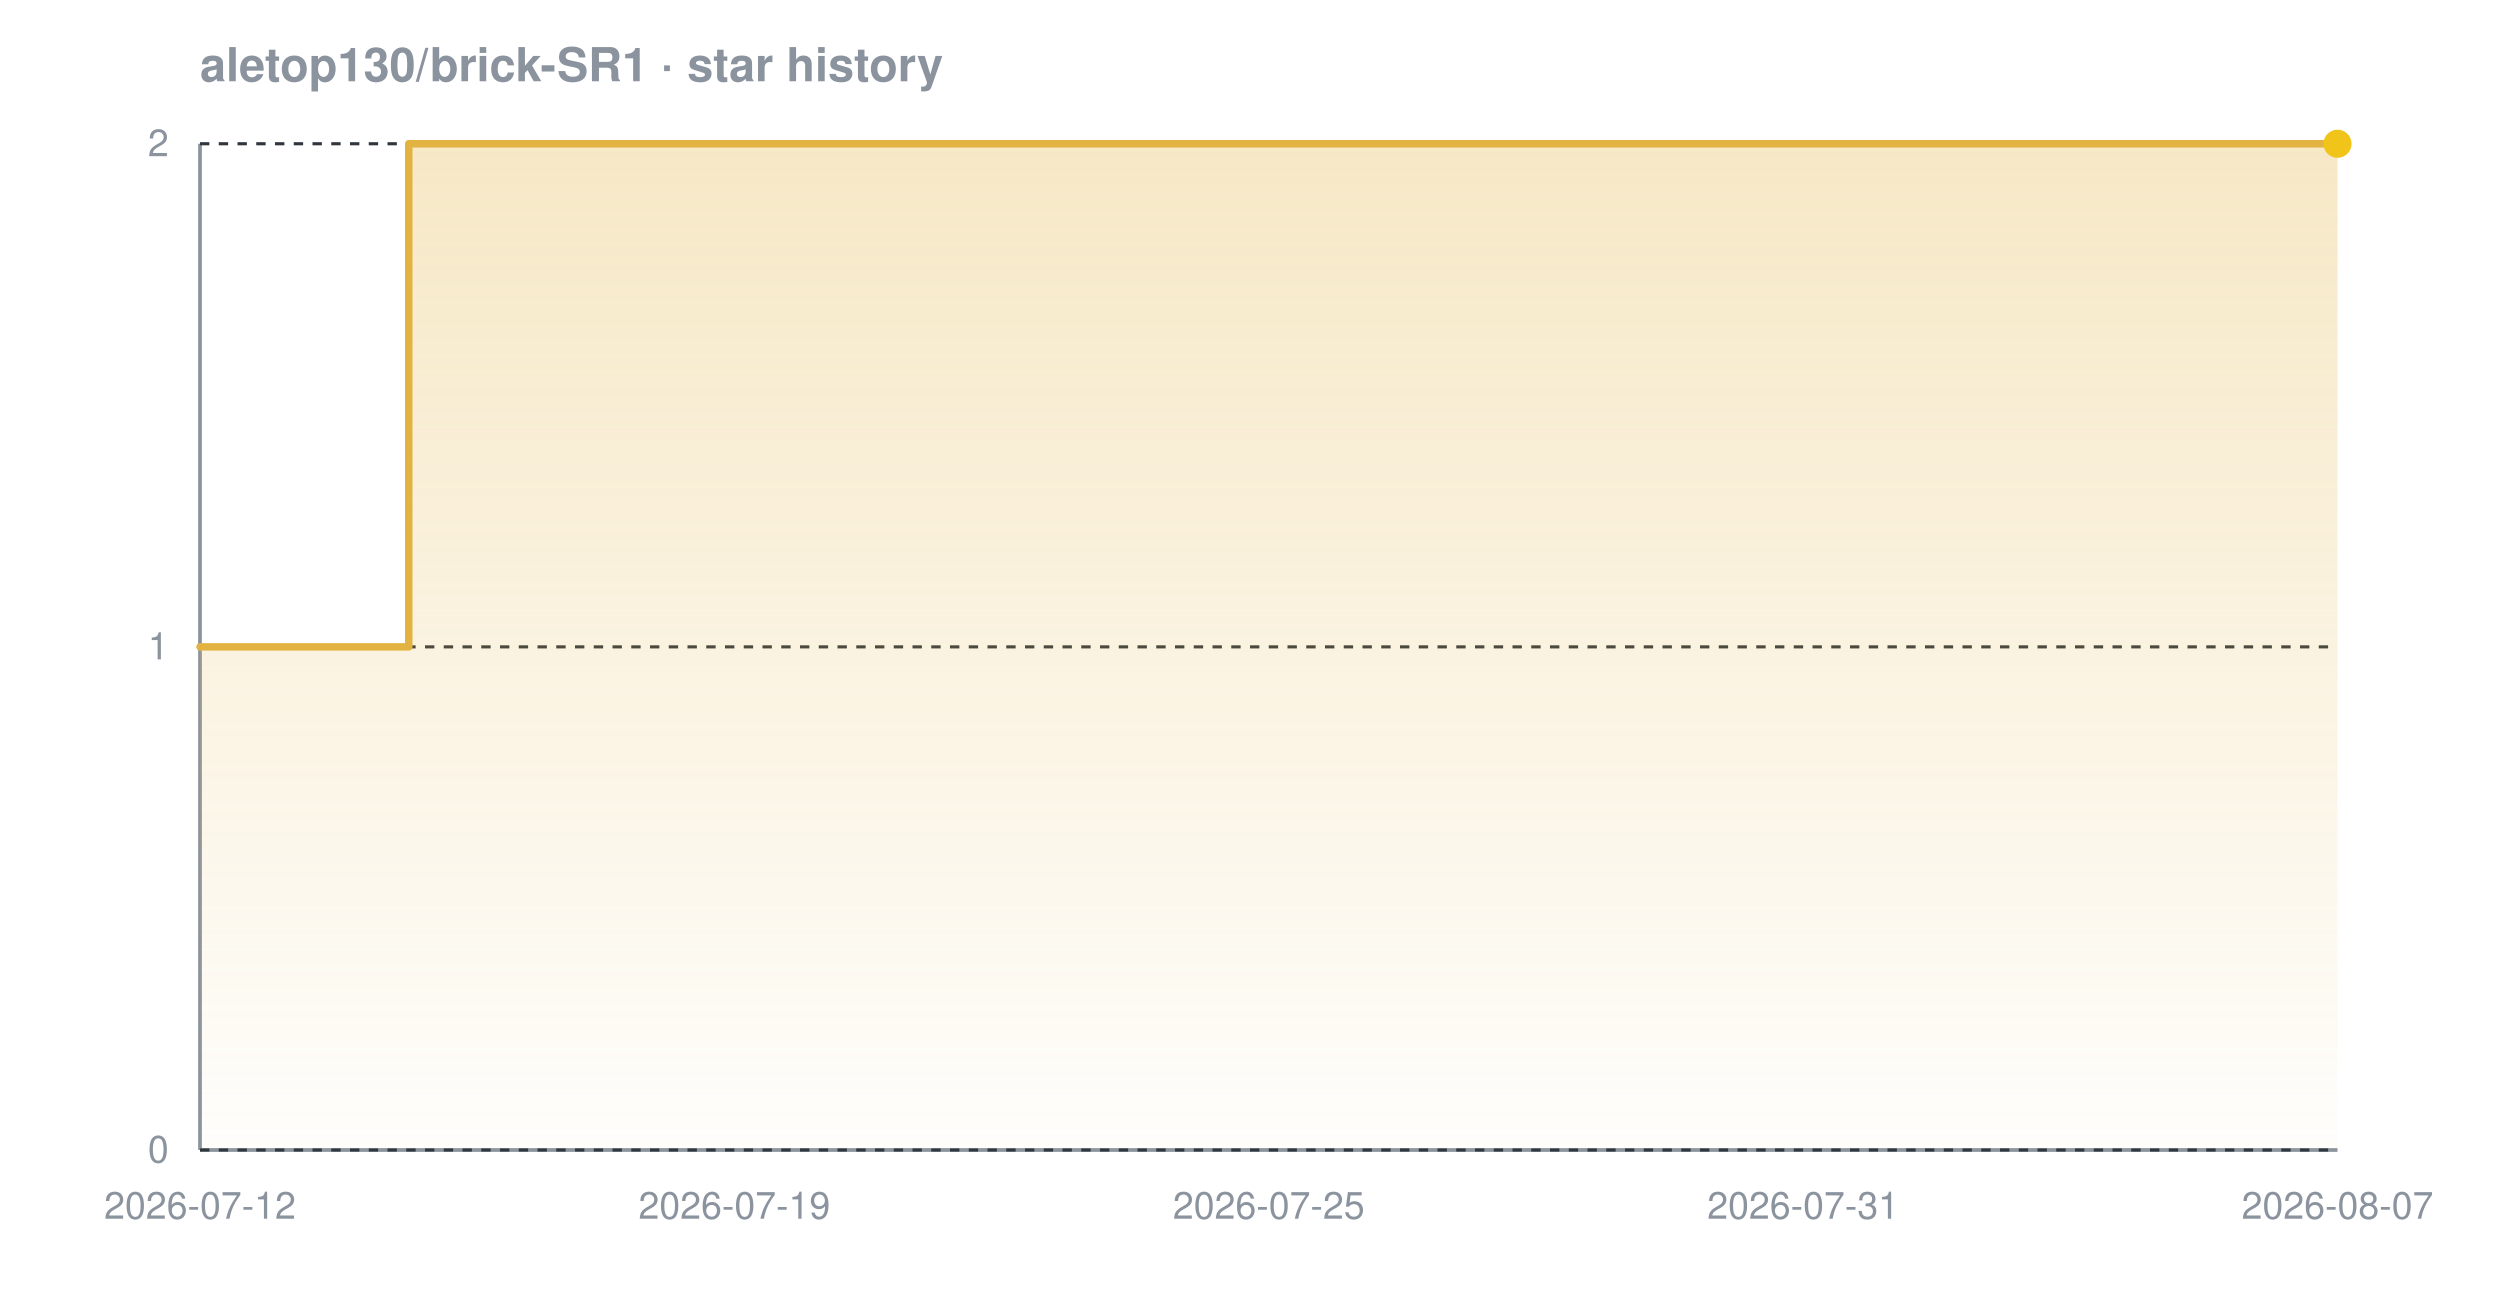
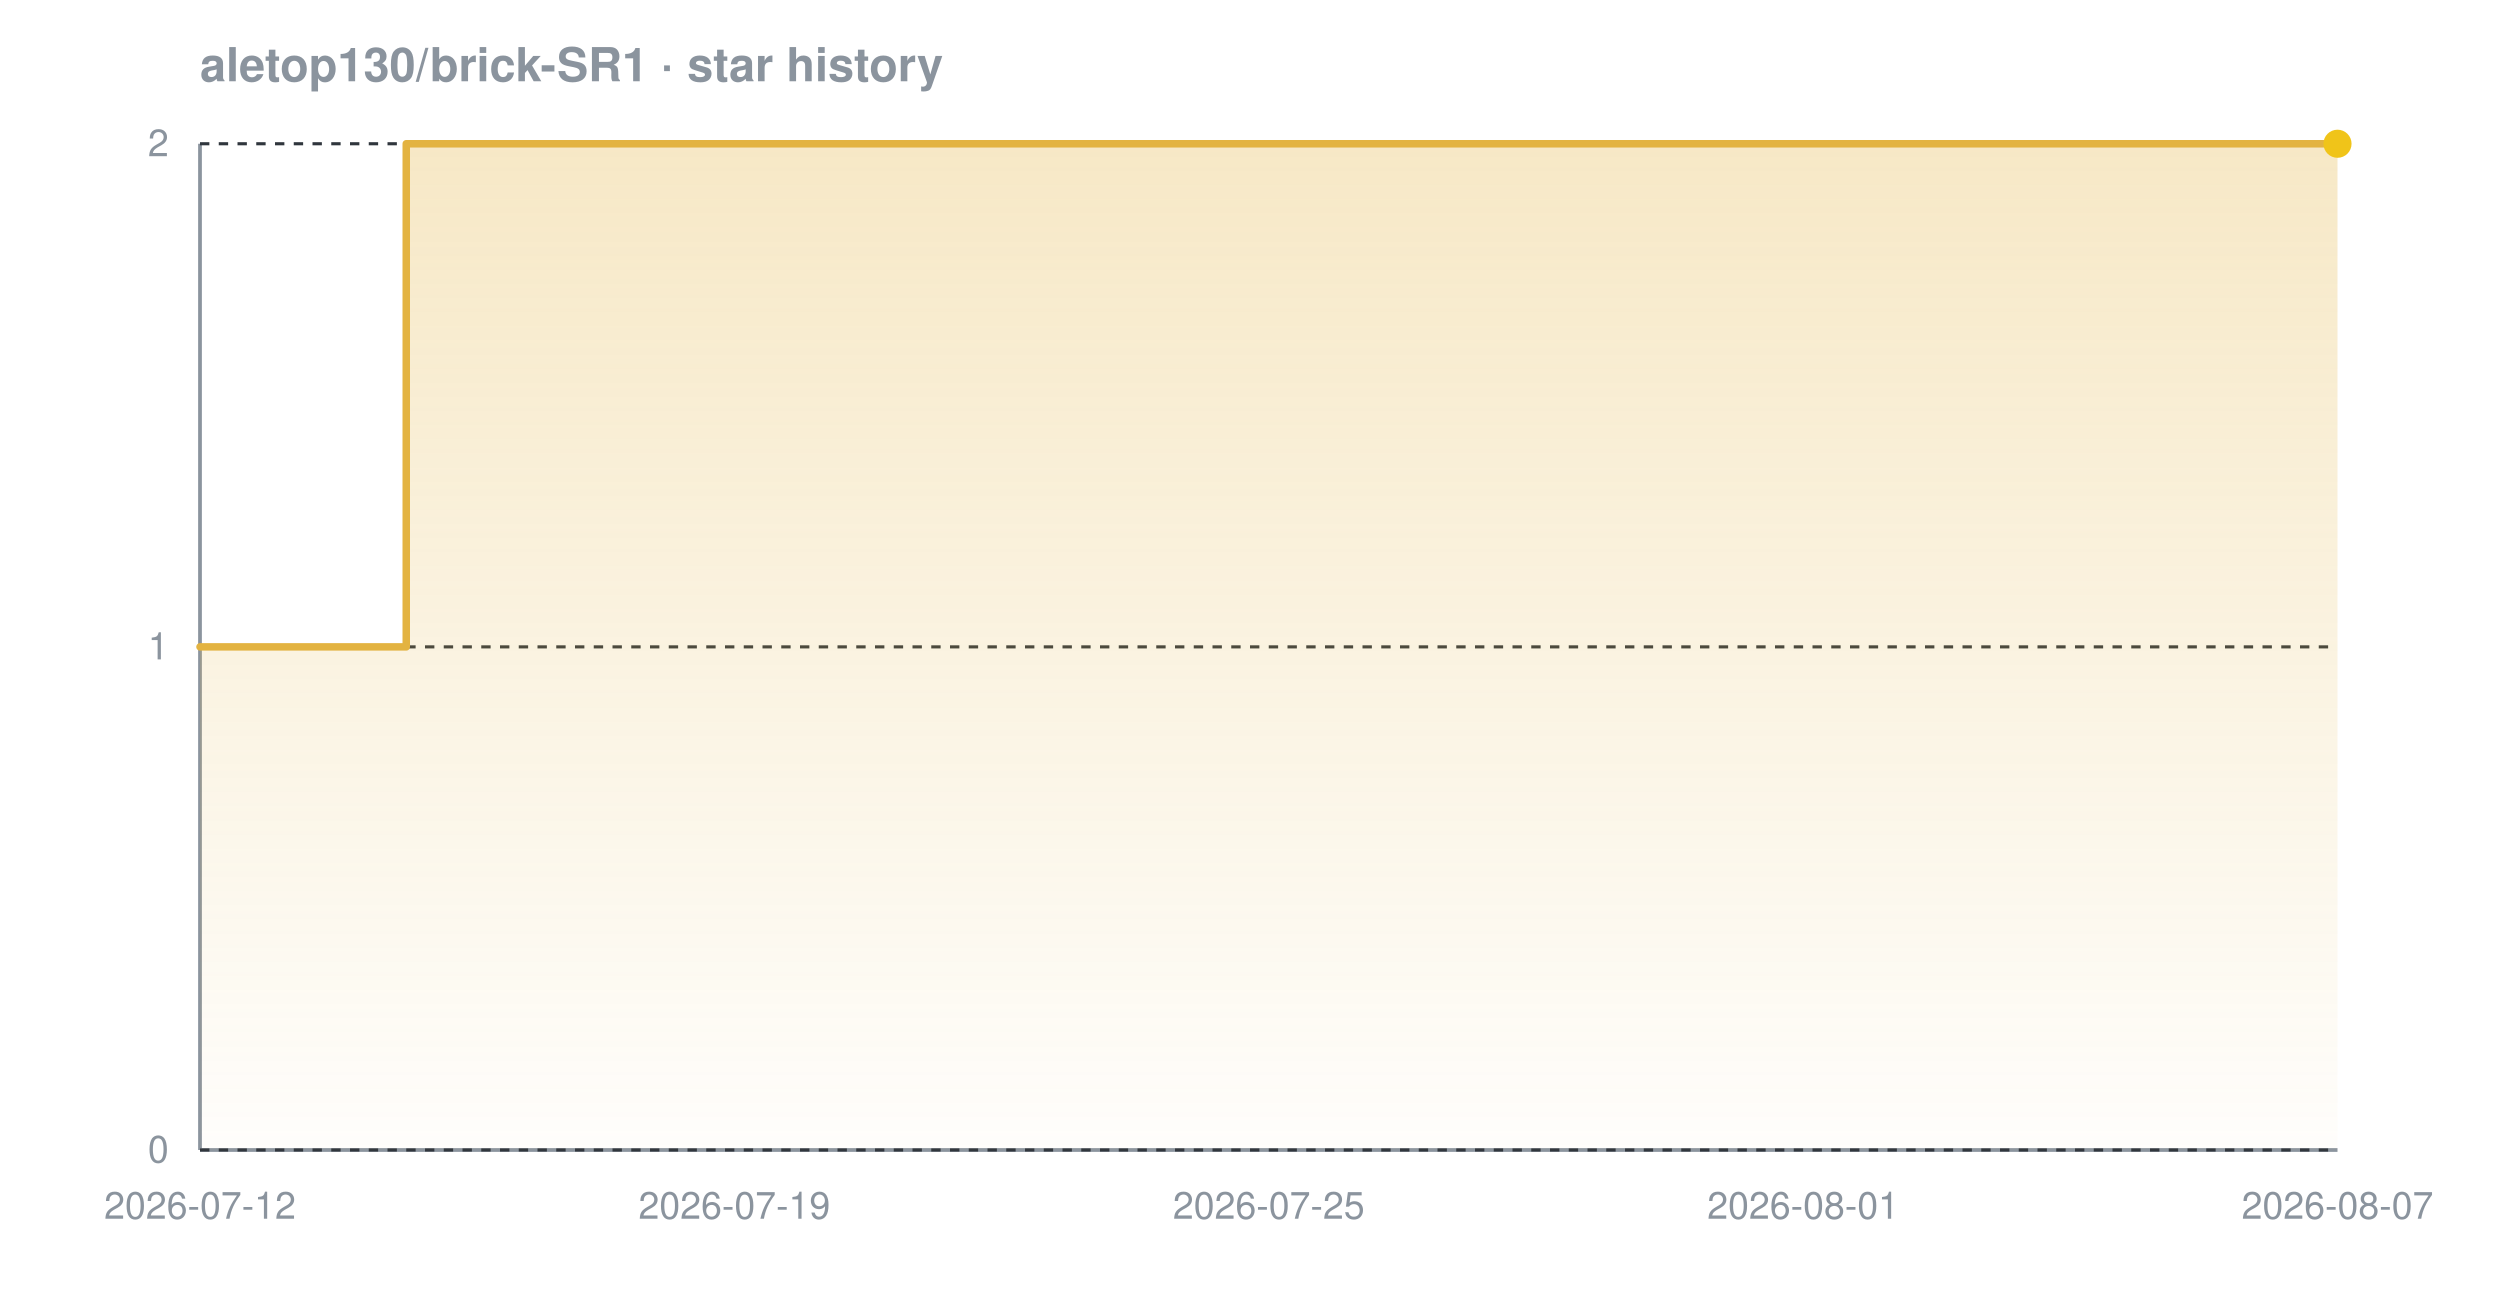
<svg xmlns="http://www.w3.org/2000/svg" width="800" height="420" viewBox="0 0 800 420" font-family="-apple-system,BlinkMacSystemFont,'Segoe UI',Helvetica,Arial,sans-serif" role="img" aria-label="Star history chart for aletop130/brick-SR1">
  <defs>
    <linearGradient id="grad-dark" x1="0" y1="0" x2="0" y2="1">
      <stop offset="0%" stop-color="#e3b341" stop-opacity="0.30" />
      <stop offset="100%" stop-color="#e3b341" stop-opacity="0.02" />
    </linearGradient>
  </defs>
  <text x="64" y="26" font-size="15" font-weight="600" fill="#8b949e">aletop130/brick-SR1 · star history</text>
  <line x1="64" y1="368" x2="748" y2="368" stroke="#8b949e" stroke-width="1.2" />
  <line x1="64" y1="46" x2="64" y2="368" stroke="#8b949e" stroke-width="1.2" />
  <line x1="64" y1="368.0" x2="748" y2="368.0" stroke="#30363d" stroke-width="1" stroke-dasharray="3 3" />
  <line x1="64" y1="207.0" x2="748" y2="207.0" stroke="#30363d" stroke-width="1" stroke-dasharray="3 3" />
  <line x1="64" y1="46.0" x2="748" y2="46.0" stroke="#30363d" stroke-width="1" stroke-dasharray="3 3" />
-   <path d="M 64.0 207.0 L 130.8 207.0 L 130.8 46.0 L 748.0 46.0 L 748.0 46.0 L 748.0 368.0 L 64.0 368.0 Z" fill="url(#grad-dark)" />
-   <path d="M 64.0 207.0 L 130.8 207.0 L 130.8 46.0 L 748.0 46.0 L 748.0 46.0" fill="none" stroke="#e3b341" stroke-width="2.4" stroke-linejoin="round" stroke-linecap="round" />
+   <path d="M 64.0 207.0 L 130.0 207.0 L 130.0 46.0 L 748.0 46.0 L 748.0 46.0 L 748.0 368.0 L 64.0 368.0 Z" fill="url(#grad-dark)" />
+   <path d="M 64.0 207.0 L 130.0 207.0 L 130.0 46.0 L 748.0 46.0 L 748.0 46.0" fill="none" stroke="#e3b341" stroke-width="2.4" stroke-linejoin="round" stroke-linecap="round" />
  <circle cx="748.0" cy="46.0" r="4.5" fill="#f0c419" />
  <text x="54" y="372.0" text-anchor="end" font-size="12" fill="#8b949e">0</text>
  <text x="54" y="211.0" text-anchor="end" font-size="12" fill="#8b949e">1</text>
  <text x="54" y="50.0" text-anchor="end" font-size="12" fill="#8b949e">2</text>
  <text x="64.0" y="390" text-anchor="middle" font-size="12" fill="#8b949e">2026-07-12</text>
  <text x="235.0" y="390" text-anchor="middle" font-size="12" fill="#8b949e">2026-07-19</text>
  <text x="406.0" y="390" text-anchor="middle" font-size="12" fill="#8b949e">2026-07-25</text>
-   <text x="577.0" y="390" text-anchor="middle" font-size="12" fill="#8b949e">2026-07-31</text>
+   <text x="577.0" y="390" text-anchor="middle" font-size="12" fill="#8b949e">2026-08-01</text>
  <text x="748.0" y="390" text-anchor="middle" font-size="12" fill="#8b949e">2026-08-07</text>
</svg>
